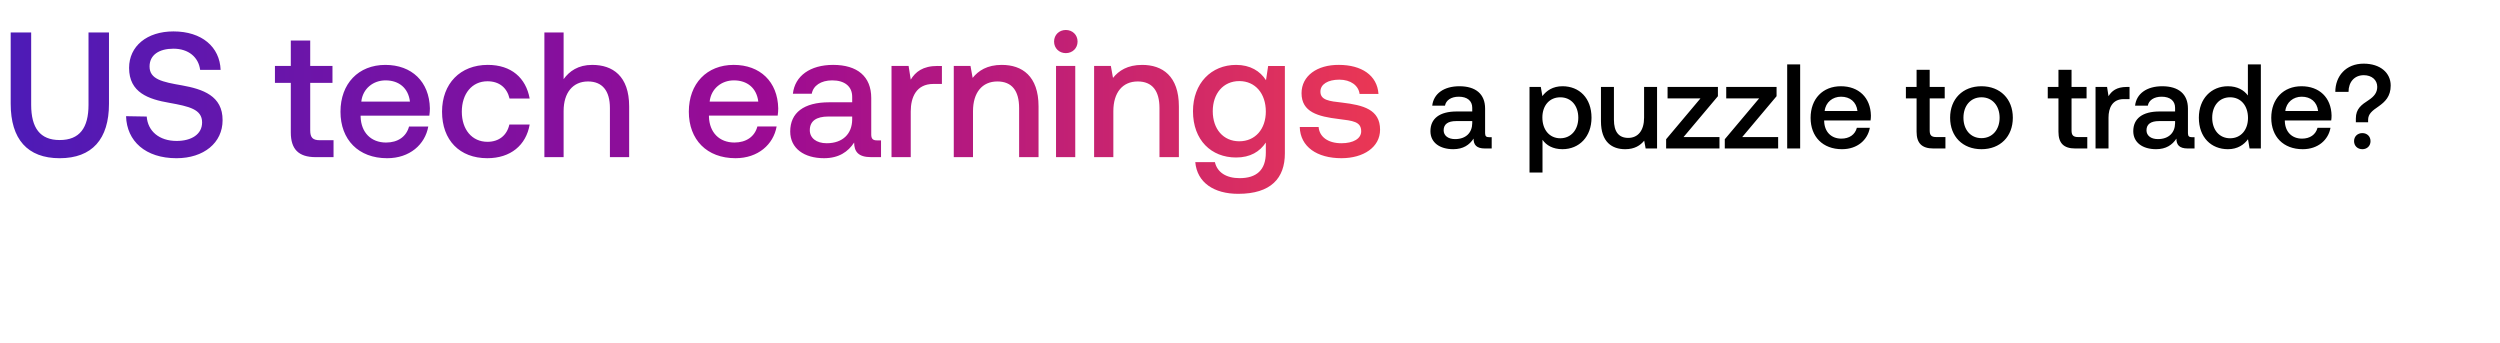
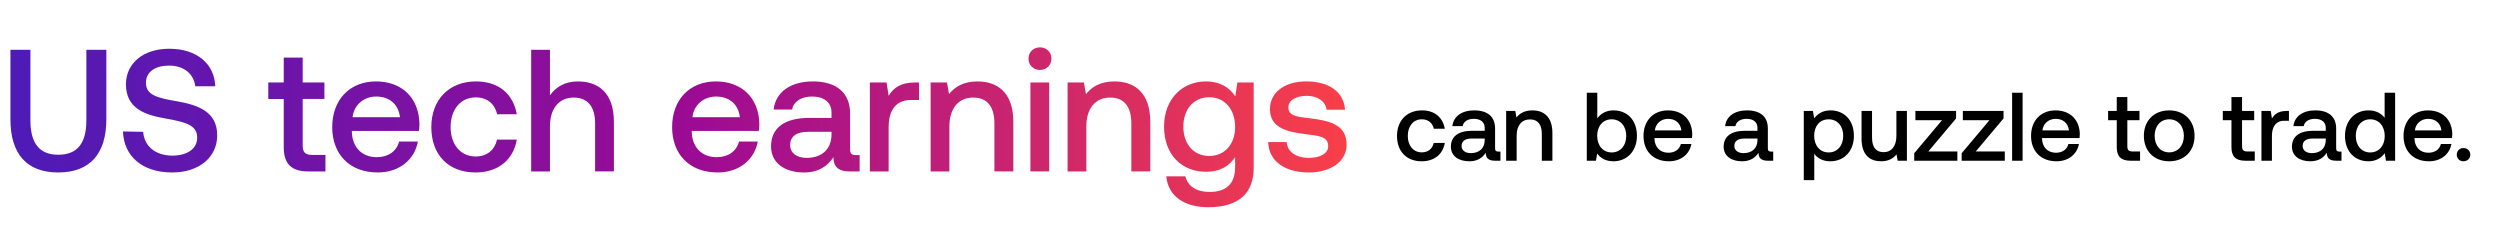
- <svg xmlns="http://www.w3.org/2000/svg" width="175" height="24" viewBox="0 0 175 24" fill="none">
-   <path d="M104.234 9.603c-.185 0-.277-.059-.277-.278V7.601c0-1.018-.656-1.564-1.8-1.564-1.085 0-1.808.521-1.901 1.362h.892c.067-.378.429-.63.967-.63.597 0 .942.294.942.773v.261h-1.085c-1.203 0-1.842.496-1.842 1.38 0 .798.656 1.26 1.598 1.26.698 0 1.136-.302 1.421-.74 0 .43.202.69.791.69h.479v-.79h-.185zm-1.177-.976c-.008.665-.446 1.11-1.203 1.11-.496 0-.799-.252-.799-.614 0-.437.311-.647.875-.647h1.127v.151zm6.314-2.59c-.673 0-1.119.31-1.405.69l-.109-.64h-.791v5.989h.909V9.787c.269.387.731.656 1.396.656 1.177 0 2.035-.875 2.035-2.204 0-1.379-.858-2.203-2.035-2.203zm-.152 3.642c-.757 0-1.253-.598-1.253-1.456 0-.832.496-1.412 1.253-1.412.757 0 1.262.58 1.262 1.43 0 .84-.505 1.438-1.262 1.438zm5.867-1.439c0 .892-.421 1.413-1.11 1.413-.665 0-1.001-.429-1.001-1.27V6.087h-.908v2.397c0 1.472.782 1.96 1.699 1.96.664 0 1.059-.27 1.328-.597l.101.546h.799V6.087h-.908V8.24zm1.644-1.354h2.304l-2.405 2.86v.647h3.734v-.799h-2.515l2.406-2.86v-.647h-3.524v.8zm4.106 0h2.305l-2.406 2.86v.647h3.735v-.799h-2.515l2.405-2.86v-.647h-3.524v.8zm4.267 3.507h.908V4.506h-.908v5.887zm3.842.05c1.069 0 1.792-.647 1.943-1.496h-.908c-.126.48-.53.757-1.085.757-.715 0-1.177-.48-1.203-1.211v-.06h3.247a2.44 2.44 0 00.025-.344c-.025-1.262-.858-2.052-2.103-2.052-1.27 0-2.119.883-2.119 2.212 0 1.32.849 2.195 2.203 2.195zm-1.219-2.674c.067-.614.563-1 1.144-1 .631 0 1.076.361 1.152 1h-2.296zm6.435 1.455c0 .783.354 1.17 1.178 1.17h.841v-.8h-.639c-.345 0-.463-.126-.463-.462V6.886h1.052v-.799h-1.052V4.885h-.917v1.202h-.748v.8h.748v2.337zm4.542 1.22c1.312 0 2.195-.883 2.195-2.204 0-1.312-.883-2.203-2.195-2.203-1.312 0-2.195.891-2.195 2.203 0 1.32.883 2.204 2.195 2.204zm0-.774c-.765 0-1.262-.597-1.262-1.43 0-.832.497-1.43 1.262-1.43s1.27.598 1.27 1.43c0 .833-.505 1.43-1.27 1.43zm5.389-.446c0 .783.353 1.17 1.177 1.17h.841v-.8h-.639c-.345 0-.463-.126-.463-.462V6.886h1.052v-.799h-1.052V4.885h-.916v1.202h-.749v.8h.749v2.337zm4.774-3.137c-.706 0-1.051.286-1.27.648l-.101-.648h-.807v4.306h.908V8.232c0-.665.261-1.295 1.068-1.295h.404v-.85h-.202zm4.567 3.516c-.185 0-.277-.059-.277-.278V7.601c0-1.018-.656-1.564-1.8-1.564-1.085 0-1.809.521-1.901 1.362h.891c.068-.378.429-.63.968-.63.597 0 .942.294.942.773v.261h-1.085c-1.203 0-1.842.496-1.842 1.38 0 .798.656 1.26 1.598 1.26.698 0 1.135-.302 1.421-.74 0 .43.202.69.791.69h.479v-.79h-.185zm-1.177-.976c-.009.665-.446 1.11-1.203 1.11-.496 0-.799-.252-.799-.614 0-.437.311-.647.875-.647h1.127v.151zm5.096-1.943c-.278-.378-.74-.647-1.396-.647-1.169 0-2.036.874-2.036 2.203 0 1.38.867 2.204 2.036 2.204.681 0 1.127-.32 1.404-.698l.11.647h.79V4.506h-.908v2.178zm-1.245 2.995c-.757 0-1.253-.59-1.253-1.439 0-.84.496-1.43 1.253-1.43.757 0 1.253.59 1.253 1.447 0 .833-.496 1.422-1.253 1.422zm5.085.765c1.068 0 1.791-.648 1.942-1.497h-.908c-.126.48-.53.757-1.085.757-.715 0-1.177-.48-1.203-1.211v-.06h3.247a2.44 2.44 0 00.025-.344c-.025-1.262-.858-2.052-2.103-2.052-1.27 0-2.119.883-2.119 2.212 0 1.32.849 2.195 2.204 2.195zm-1.22-2.675c.067-.614.564-1 1.144-1 .631 0 1.076.361 1.152 1h-2.296zm4.425-1.337c0-.698.42-1.169 1.068-1.169.563 0 .942.336.942.816 0 .404-.219.673-.597.925-.505.328-.9.606-.9 1.287v.269h.858v-.168c0-.42.286-.64.74-.95.437-.312.841-.682.841-1.456 0-.883-.724-1.53-1.893-1.53-1.253 0-1.984.883-1.984 1.976h.925zm.387 3.448c0 .337.252.564.58.564.328 0 .572-.227.572-.564 0-.336-.244-.563-.572-.563-.328 0-.58.227-.58.563z" fill="#000" />
-   <path d="M.748 7.26c0 2.481 1.172 3.815 3.428 3.815 2.269 0 3.453-1.334 3.453-3.815V2.274H6.196v5.061c0 1.62-.624 2.468-2.02 2.468-1.371 0-1.994-.847-1.994-2.468V2.274H.748V7.26zm8.076.873c.05 1.745 1.36 2.942 3.528 2.942 1.92 0 3.229-1.085 3.229-2.655.012-1.72-1.396-2.182-2.842-2.444-1.372-.237-2.27-.424-2.27-1.321 0-.823.686-1.247 1.671-1.247 1.06 0 1.758.599 1.87 1.484h1.434c-.063-1.608-1.31-2.693-3.304-2.693-1.857 0-3.104 1.035-3.104 2.556 0 1.732 1.371 2.194 2.818 2.443 1.383.25 2.293.449 2.293 1.371 0 .835-.748 1.297-1.782 1.297-1.222 0-2.02-.686-2.095-1.708l-1.446-.025zm11.532 1.134c0 1.16.524 1.733 1.746 1.733h1.246V9.816h-.947c-.511 0-.686-.187-.686-.686V5.802h1.558V4.617h-1.558V2.835h-1.359v1.782h-1.11v1.185h1.11v3.465zm6.744 1.808c1.583 0 2.655-.96 2.88-2.22h-1.347c-.187.711-.785 1.123-1.608 1.123-1.06 0-1.745-.71-1.782-1.795v-.088h4.811c.025-.174.038-.349.038-.51-.038-1.87-1.272-3.042-3.117-3.042-1.882 0-3.141 1.309-3.141 3.278 0 1.957 1.259 3.254 3.266 3.254zM25.292 7.11c.1-.91.836-1.484 1.696-1.484.935 0 1.595.536 1.708 1.484h-3.404zm8.818 3.964c1.633 0 2.717-.91 2.967-2.356h-1.422c-.162.735-.71 1.209-1.533 1.209-1.084 0-1.795-.86-1.795-2.107 0-1.259.71-2.131 1.795-2.131.835 0 1.371.46 1.546 1.209h1.409c-.262-1.446-1.285-2.356-2.93-2.356-1.932 0-3.204 1.309-3.204 3.278 0 1.995 1.234 3.254 3.167 3.254zm7.35-6.532c-.997 0-1.608.448-2.007.997V2.274h-1.346V11h1.346V7.771c0-1.284.649-2.069 1.708-2.069.997 0 1.533.648 1.533 1.857V11h1.347V7.447c0-2.131-1.16-2.904-2.58-2.904zm10.024 6.532c1.583 0 2.655-.96 2.88-2.22h-1.347c-.187.711-.785 1.123-1.608 1.123-1.06 0-1.745-.71-1.782-1.795v-.088h4.811c.025-.174.038-.349.038-.51-.038-1.87-1.272-3.042-3.117-3.042-1.882 0-3.141 1.309-3.141 3.278 0 1.957 1.259 3.254 3.266 3.254zM49.676 7.11c.1-.91.835-1.484 1.696-1.484.935 0 1.595.536 1.708 1.484h-3.404zm11.722 2.717c-.274 0-.411-.087-.411-.411V6.86c0-1.508-.973-2.318-2.668-2.318-1.608 0-2.68.773-2.817 2.02h1.321c.1-.562.636-.936 1.434-.936.885 0 1.396.437 1.396 1.147v.387h-1.608c-1.783 0-2.73.735-2.73 2.044 0 1.184.972 1.87 2.368 1.87 1.035 0 1.683-.449 2.107-1.097 0 .636.3 1.022 1.172 1.022h.71V9.828h-.274zm-1.745-1.446c-.013.985-.66 1.646-1.783 1.646-.735 0-1.184-.374-1.184-.91 0-.649.461-.96 1.297-.96h1.67v.224zm5.981-3.765c-1.047 0-1.558.424-1.882.96l-.15-.96h-1.196V11h1.346V7.796c0-.985.386-1.92 1.583-1.92h.599V4.618h-.3zm4.496-.074c-1.035 0-1.646.411-2.045.91l-.15-.836h-1.171V11h1.346V7.784c0-1.297.636-2.082 1.708-2.082 1.01 0 1.52.648 1.52 1.857V11h1.36V7.447c0-2.131-1.16-2.904-2.568-2.904zm4.478-.823c.46 0 .822-.337.822-.81 0-.474-.361-.81-.822-.81-.462 0-.823.336-.823.81 0 .473.361.81.823.81zM73.922 11h1.346V4.617h-1.346V11zm6.032-6.457c-1.035 0-1.646.411-2.044.91l-.15-.836h-1.172V11h1.346V7.784c0-1.297.636-2.082 1.708-2.082 1.01 0 1.521.648 1.521 1.857V11h1.359V7.447c0-2.131-1.16-2.904-2.568-2.904zm8.666 1.072c-.411-.636-1.097-1.072-2.094-1.072-1.733 0-3.017 1.284-3.017 3.24 0 2.033 1.284 3.242 3.017 3.242.997 0 1.658-.411 2.082-1.047v.71c0 1.222-.66 1.783-1.833 1.783-.947 0-1.57-.411-1.732-1.122H83.67c.125 1.434 1.31 2.219 3.005 2.219 2.293 0 3.266-1.097 3.266-2.83v-6.12H88.77l-.15.997zM86.75 9.89c-1.121 0-1.857-.86-1.857-2.107 0-1.234.736-2.107 1.858-2.107 1.121 0 1.857.873 1.857 2.132 0 1.221-.736 2.082-1.858 2.082zm4.233-.998c.038 1.384 1.21 2.182 2.917 2.182 1.546 0 2.705-.773 2.705-1.995 0-1.42-1.184-1.72-2.642-1.895-.923-.1-1.534-.174-1.534-.772 0-.512.524-.836 1.322-.836.797 0 1.346.412 1.42.998h1.322c-.087-1.31-1.197-2.032-2.767-2.032-1.534-.013-2.618.773-2.618 1.982 0 1.321 1.147 1.633 2.605 1.807.985.125 1.57.175 1.57.86 0 .512-.548.836-1.383.836-.972 0-1.546-.474-1.596-1.135h-1.32z" fill="url(#paint0_linear_19_19391)" />
+ <svg xmlns="http://www.w3.org/2000/svg" width="171" height="17" viewBox="0 0 171 17" fill="none">
+   <path d="M97.243 11.032c.87 0 1.449-.485 1.582-1.256h-.758c-.086.392-.379.645-.817.645-.579 0-.957-.459-.957-1.123 0-.671.378-1.137.957-1.137.445 0 .73.246.824.645h.75c-.139-.77-.684-1.256-1.561-1.256-1.03 0-1.708.698-1.708 1.748 0 1.063.658 1.734 1.688 1.734zm5.241-.664c-.146 0-.22-.047-.22-.22V8.786c0-.804-.518-1.236-1.422-1.236-.857 0-1.428.412-1.501 1.077h.704c.053-.3.339-.499.764-.499.472 0 .744.233.744.612v.206h-.857c-.95 0-1.455.392-1.455 1.09 0 .63.518.996 1.263.996.551 0 .897-.24 1.123-.585 0 .34.159.545.624.545h.379v-.624h-.146zm-.931-.771c-.006.525-.352.877-.95.877-.392 0-.631-.2-.631-.485 0-.346.246-.512.691-.512h.89v.12zm3.262-2.047c-.551 0-.877.22-1.09.485l-.079-.445h-.625v3.402h.718V9.278c0-.691.338-1.11.91-1.11.538 0 .811.346.811.99v1.834h.724V9.098c0-1.136-.618-1.548-1.369-1.548zm5.543 0c-.525 0-.878.24-1.103.545V6.341h-.718v4.651h.625l.086-.492c.213.306.578.532 1.11.532.93 0 1.608-.698 1.608-1.74 0-1.097-.678-1.742-1.608-1.742zm-.12 2.877c-.598 0-.99-.471-.99-1.143 0-.657.392-1.123.99-1.123s.997.466.997 1.13c0 .671-.399 1.136-.997 1.136zm3.918.605c.844 0 1.415-.512 1.535-1.183h-.718c-.1.38-.419.598-.857.598-.565 0-.931-.378-.951-.957v-.046h2.565c.014-.093.02-.186.02-.273-.02-.996-.677-1.62-1.661-1.62-1.003 0-1.674.697-1.674 1.747 0 1.043.671 1.734 1.741 1.734zm-.964-2.113c.053-.485.445-.79.904-.79.498 0 .85.285.91.79h-1.814zm7.949 1.449c-.146 0-.22-.047-.22-.22V8.786c0-.804-.518-1.236-1.422-1.236-.857 0-1.428.412-1.501 1.077h.704c.053-.3.339-.499.764-.499.472 0 .744.233.744.612v.206h-.857c-.95 0-1.455.392-1.455 1.09 0 .63.518.996 1.262.996.552 0 .898-.24 1.124-.585 0 .34.159.545.624.545h.379v-.624h-.146zm-.931-.771c-.006.525-.352.877-.95.877-.392 0-.631-.2-.631-.485 0-.346.246-.512.691-.512h.89v.12zm4.989-2.047c-.532 0-.884.246-1.11.545l-.086-.505h-.625v4.731h.718v-1.807c.212.306.578.518 1.103.518.93 0 1.608-.691 1.608-1.74 0-1.09-.678-1.742-1.608-1.742zm-.12 2.877c-.598 0-.99-.471-.99-1.15 0-.657.392-1.116.99-1.116s.997.459.997 1.13c0 .665-.399 1.136-.997 1.136zm4.635-1.136c0 .704-.332 1.117-.877 1.117-.525 0-.79-.34-.79-1.004V7.59h-.718v1.894c0 1.163.618 1.548 1.342 1.548.525 0 .837-.213 1.05-.472l.08.432h.631V7.59h-.718v1.701zm1.299-1.07h1.821l-1.901 2.26v.511h2.951v-.631h-1.987l1.9-2.26V7.59h-2.784v.631zm3.245 0h1.821l-1.901 2.26v.511h2.95v-.631h-1.986l1.9-2.26V7.59h-2.784v.631zm3.371 2.771h.717V6.341h-.717v4.651zm3.036.04c.844 0 1.415-.512 1.535-1.183h-.718c-.1.38-.419.598-.857.598-.565 0-.931-.378-.95-.957v-.046h2.565a1.99 1.99 0 00.019-.273c-.019-.996-.677-1.62-1.661-1.62-1.003 0-1.674.697-1.674 1.747 0 1.043.671 1.734 1.741 1.734zm-.964-2.113c.053-.485.445-.79.904-.79.498 0 .85.285.91.79h-1.814zm5.085 1.15c0 .618.279.923.93.923h.665v-.631h-.505c-.273 0-.366-.1-.366-.366V8.221h.831V7.59h-.831v-.95h-.724v.95h-.592v.631h.592v1.848zm3.588.963c1.037 0 1.734-.698 1.734-1.74 0-1.038-.697-1.742-1.734-1.742s-1.734.704-1.734 1.741c0 1.043.697 1.741 1.734 1.741zm0-.611c-.605 0-.997-.472-.997-1.13 0-.658.392-1.13.997-1.13s1.003.472 1.003 1.13c0 .658-.398 1.13-1.003 1.13zm4.257-.352c0 .618.28.923.931.923h.664v-.631h-.505c-.272 0-.365-.1-.365-.366V8.221h.83V7.59h-.83v-.95h-.725v.95h-.591v.631h.591v1.848zm3.773-2.48c-.558 0-.831.227-1.004.513l-.079-.512h-.638v3.402h.717V9.284c0-.525.206-1.023.844-1.023h.319V7.59h-.159zm3.608 2.779c-.146 0-.219-.047-.219-.22V8.786c0-.804-.519-1.236-1.422-1.236-.857 0-1.429.412-1.502 1.077h.704c.053-.3.339-.499.765-.499.471 0 .744.233.744.612v.206h-.857c-.951 0-1.456.392-1.456 1.09 0 .63.519.996 1.263.996.551 0 .897-.24 1.123-.585 0 .34.159.545.625.545h.378v-.624h-.146zm-.93-.771c-.007.525-.352.877-.95.877-.393 0-.632-.2-.632-.485 0-.346.246-.512.691-.512h.891v.12zm4.026-1.535c-.219-.3-.585-.512-1.103-.512-.924 0-1.608.691-1.608 1.741 0 1.09.684 1.741 1.608 1.741.538 0 .891-.252 1.11-.551l.086.511h.625V6.341h-.718v1.72zm-.983 2.365c-.598 0-.99-.465-.99-1.136 0-.664.392-1.13.99-1.13s.99.466.99 1.143c0 .658-.392 1.123-.99 1.123zm4.017.605c.844 0 1.415-.512 1.535-1.183h-.718c-.099.38-.418.598-.857.598-.565 0-.93-.378-.95-.957v-.046h2.565c.013-.093.02-.186.02-.273-.02-.996-.678-1.62-1.661-1.62-1.004 0-1.675.697-1.675 1.747 0 1.043.671 1.734 1.741 1.734zm-.964-2.113c.054-.485.446-.79.904-.79.499 0 .851.285.911.79h-1.815zm2.865 1.661c0 .266.193.452.458.452.266 0 .466-.186.466-.452s-.2-.452-.466-.452a.438.438 0 00-.458.452z" fill="#000" />
+   <path d="M.713 8.16c0 2.365 1.117 3.637 3.269 3.637 2.163 0 3.292-1.272 3.292-3.637V3.406H5.907V8.23c0 1.545-.594 2.354-1.925 2.354-1.308 0-1.902-.809-1.902-2.354V3.406H.713V8.16zm7.7.832c.048 1.664 1.296 2.805 3.364 2.805 1.83 0 3.078-1.034 3.078-2.532.012-1.64-1.33-2.08-2.71-2.33-1.307-.225-2.163-.403-2.163-1.26 0-.784.654-1.188 1.593-1.188 1.01 0 1.676.57 1.783 1.415h1.367c-.06-1.533-1.248-2.567-3.15-2.567-1.771 0-2.96.986-2.96 2.436 0 1.652 1.308 2.092 2.687 2.33 1.319.237 2.186.427 2.186 1.307 0 .796-.713 1.236-1.7 1.236-1.164 0-1.925-.654-1.996-1.628l-1.379-.024zm10.995 1.081c0 1.106.5 1.653 1.664 1.653h1.189v-1.13h-.903c-.488 0-.654-.178-.654-.653V6.769h1.486V5.64h-1.486v-1.7h-1.296v1.7h-1.057v1.13h1.057v3.303zm6.43 1.724c1.51 0 2.531-.915 2.745-2.116H27.3c-.178.678-.749 1.07-1.533 1.07-1.01 0-1.664-.678-1.7-1.712v-.083h4.588c.023-.166.035-.332.035-.487-.035-1.783-1.212-2.9-2.97-2.9-1.796 0-2.996 1.248-2.996 3.126 0 1.866 1.2 3.102 3.114 3.102zm-1.723-3.78c.095-.867.796-1.414 1.616-1.414.891 0 1.521.511 1.628 1.414h-3.244zm8.406 3.78c1.557 0 2.591-.868 2.829-2.246h-1.355c-.154.7-.677 1.152-1.462 1.152-1.034 0-1.711-.82-1.711-2.008 0-1.2.677-2.033 1.711-2.033.796 0 1.307.44 1.474 1.153h1.343c-.25-1.378-1.224-2.246-2.793-2.246-1.842 0-3.055 1.248-3.055 3.126 0 1.902 1.177 3.102 3.02 3.102zm7.009-6.228c-.951 0-1.534.428-1.914.95V3.407h-1.284v8.32h1.284V8.647c0-1.224.618-1.973 1.628-1.973.951 0 1.462.618 1.462 1.771v3.28h1.284V8.339c0-2.032-1.105-2.769-2.46-2.769zm9.556 6.228c1.51 0 2.532-.915 2.746-2.116h-1.284c-.178.678-.748 1.07-1.533 1.07-1.01 0-1.664-.678-1.7-1.712v-.083h4.588c.024-.166.036-.332.036-.487-.036-1.783-1.212-2.9-2.971-2.9-1.795 0-2.996 1.248-2.996 3.126 0 1.866 1.2 3.102 3.114 3.102zm-1.723-3.78c.095-.867.796-1.414 1.616-1.414.892 0 1.522.511 1.629 1.414h-3.245zm11.176 2.591c-.262 0-.392-.083-.392-.392V7.78c0-1.438-.927-2.211-2.544-2.211-1.533 0-2.555.737-2.686 1.925h1.26c.095-.534.606-.891 1.367-.891.844 0 1.331.416 1.331 1.093v.369h-1.533c-1.7 0-2.603.701-2.603 1.95 0 1.128.927 1.782 2.258 1.782.987 0 1.605-.428 2.009-1.046 0 .606.285.975 1.117.975h.677v-1.118h-.261zM56.875 9.23c-.012.939-.63 1.569-1.7 1.569-.7 0-1.129-.357-1.129-.868 0-.618.44-.915 1.236-.915h1.593v.214zm5.703-3.59c-.998 0-1.486.404-1.795.915l-.142-.915H59.5v6.086h1.283V8.67c0-.939.369-1.83 1.51-1.83h.57v-1.2h-.285zm4.286-.071c-.987 0-1.569.392-1.95.868l-.142-.797h-1.117v6.086h1.283V8.659c0-1.236.607-1.985 1.629-1.985.962 0 1.45.618 1.45 1.771v3.28h1.295V8.339c0-2.032-1.105-2.769-2.448-2.769zm4.27-.784c.44 0 .784-.321.784-.773s-.345-.773-.785-.773c-.44 0-.784.321-.784.773s.345.773.784.773zm-.654 6.94h1.283V5.64H70.48v6.086zm5.75-6.156c-.986 0-1.568.392-1.949.868l-.142-.797h-1.117v6.086h1.283V8.659c0-1.236.606-1.985 1.628-1.985.963 0 1.45.618 1.45 1.771v3.28h1.296V8.339c0-2.032-1.105-2.769-2.448-2.769zm8.263 1.022c-.392-.606-1.045-1.022-1.996-1.022-1.652 0-2.876 1.224-2.876 3.09 0 1.938 1.224 3.09 2.876 3.09.95 0 1.58-.392 1.985-.998v.678c0 1.164-.63 1.7-1.748 1.7-.903 0-1.497-.393-1.652-1.07h-1.307c.119 1.366 1.248 2.115 2.864 2.115 2.187 0 3.114-1.046 3.114-2.698V5.64h-1.117l-.142.951zm-1.782 4.077c-1.07 0-1.771-.82-1.771-2.009 0-1.176.701-2.008 1.77-2.008 1.07 0 1.772.832 1.772 2.032 0 1.165-.702 1.985-1.771 1.985zm4.035-.951c.036 1.32 1.153 2.08 2.781 2.08 1.474 0 2.58-.737 2.58-1.902 0-1.355-1.13-1.64-2.52-1.806-.88-.095-1.462-.167-1.462-.737 0-.488.5-.797 1.26-.797s1.283.393 1.355.951H92c-.084-1.248-1.141-1.937-2.639-1.937-1.462-.012-2.496.737-2.496 1.89 0 1.26 1.094 1.557 2.484 1.723.94.119 1.498.167 1.498.82 0 .487-.523.796-1.32.796-.927 0-1.473-.451-1.52-1.081h-1.26z" fill="url(#paint0_linear_19_19391)" />
  <defs>
-     <linearGradient id="paint0_linear_19_19391" x1="108" y1="7.536" x2="0" y2="7.536" gradientUnits="userSpaceOnUse">
+     <linearGradient id="paint0_linear_19_19391" x1="95.366" y1="8.726" x2="0" y2="8.726" gradientUnits="userSpaceOnUse">
      <stop stop-color="#FF4343" />
      <stop offset=".5" stop-color="#9C0B93" />
      <stop offset="1" stop-color="#4C1BB7" />
    </linearGradient>
  </defs>
</svg>
